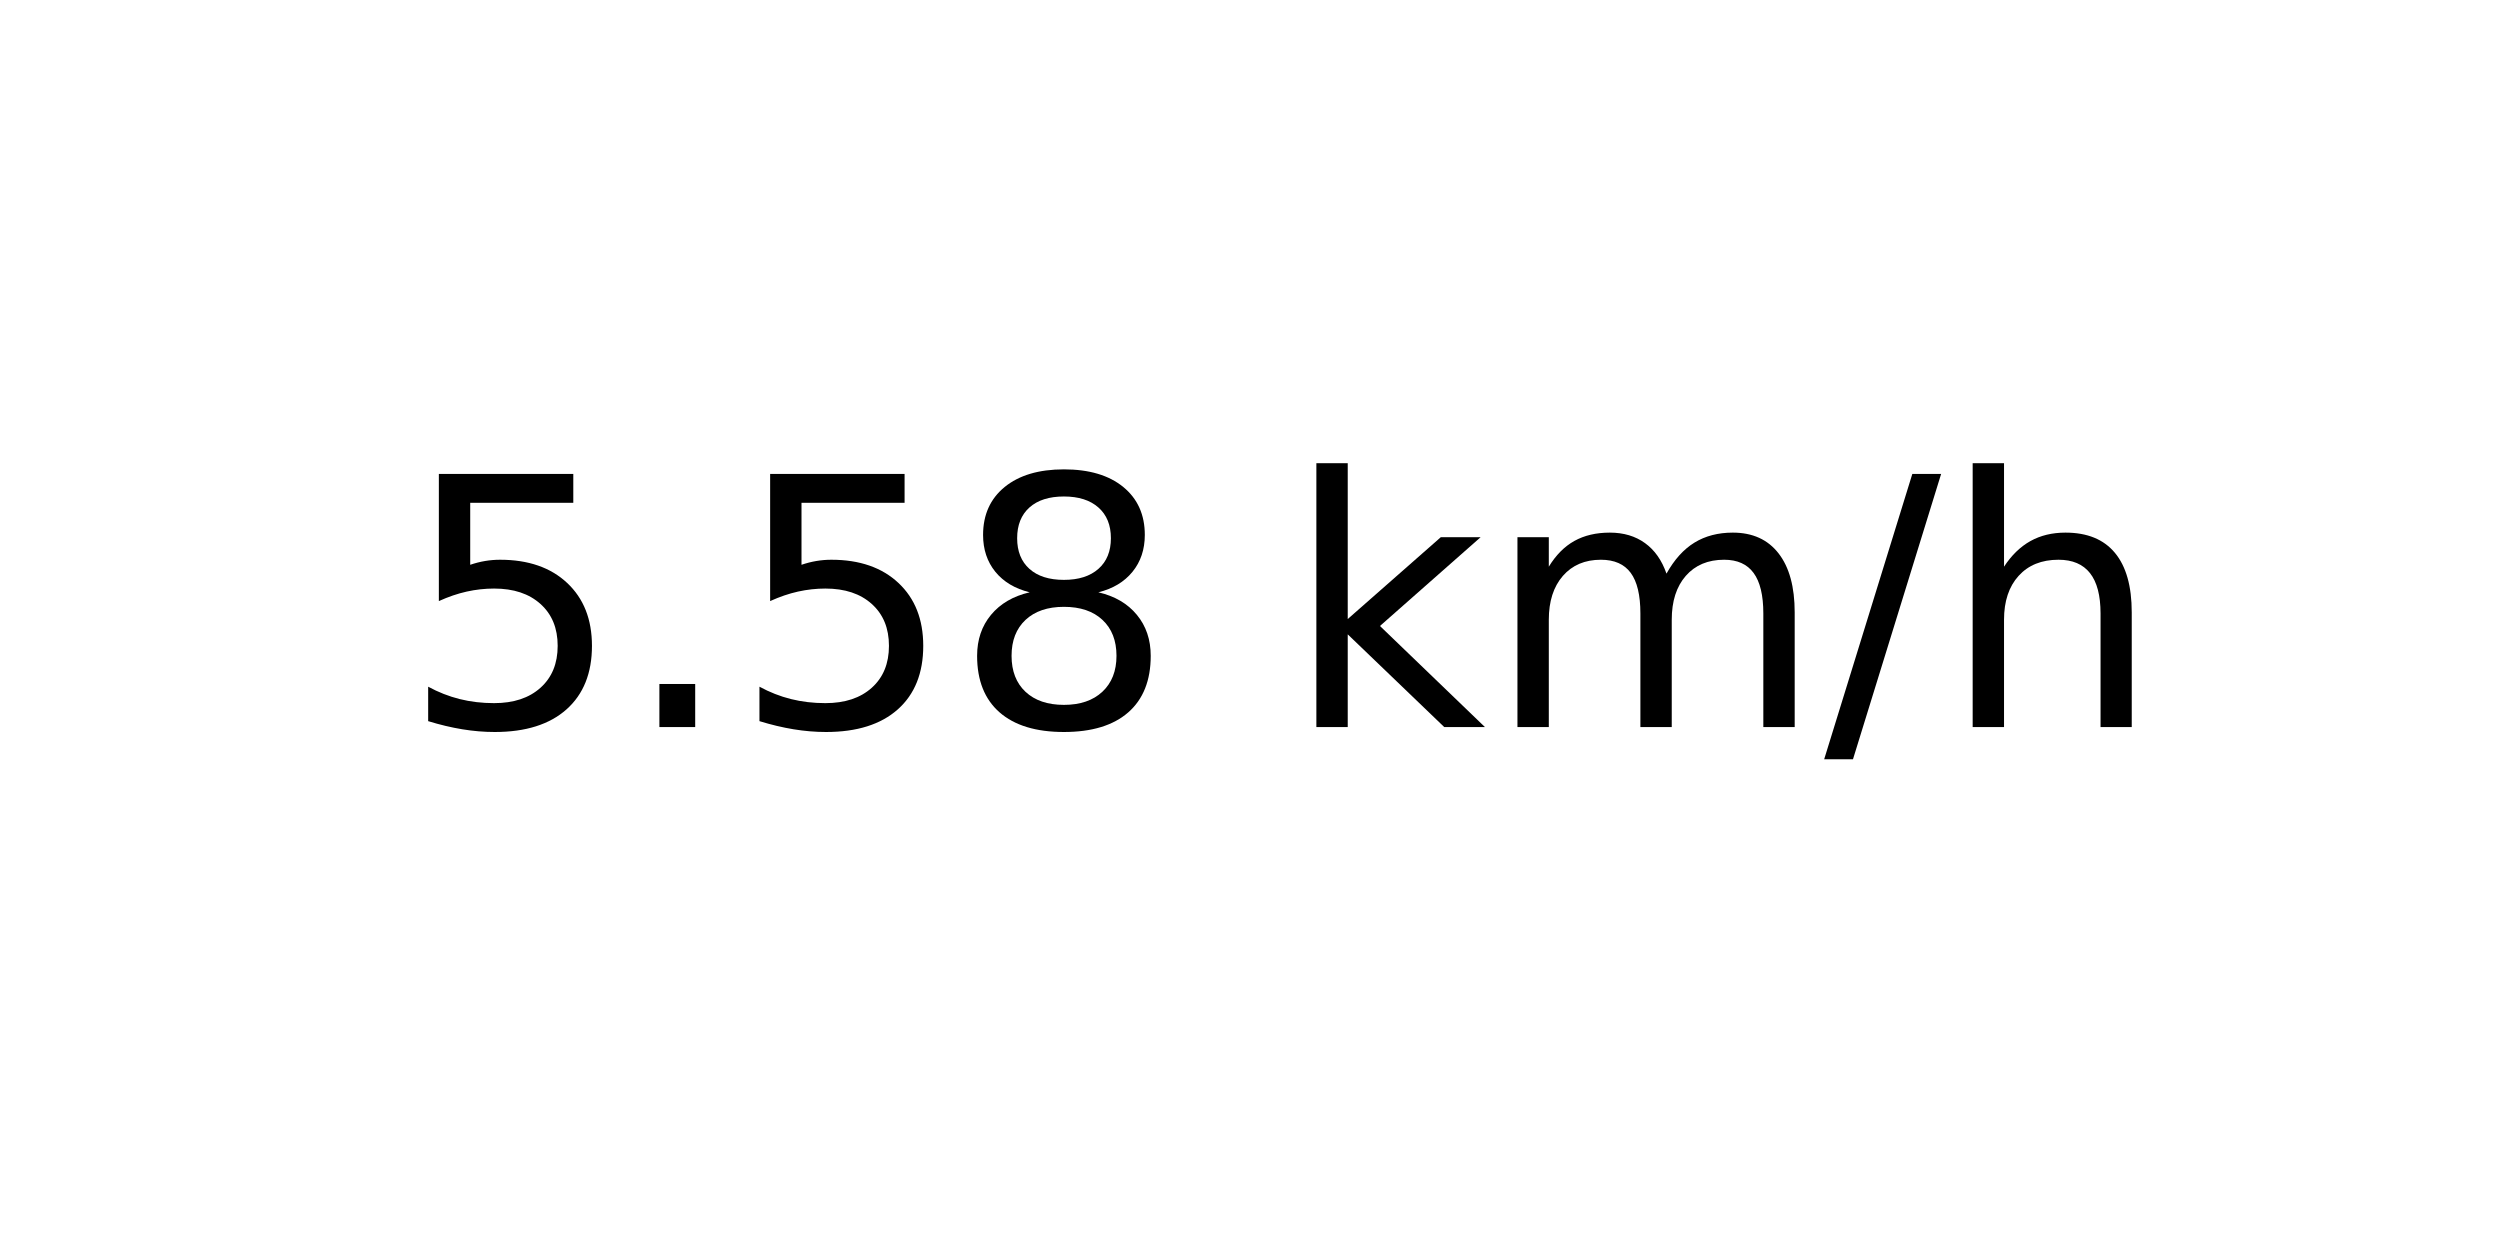
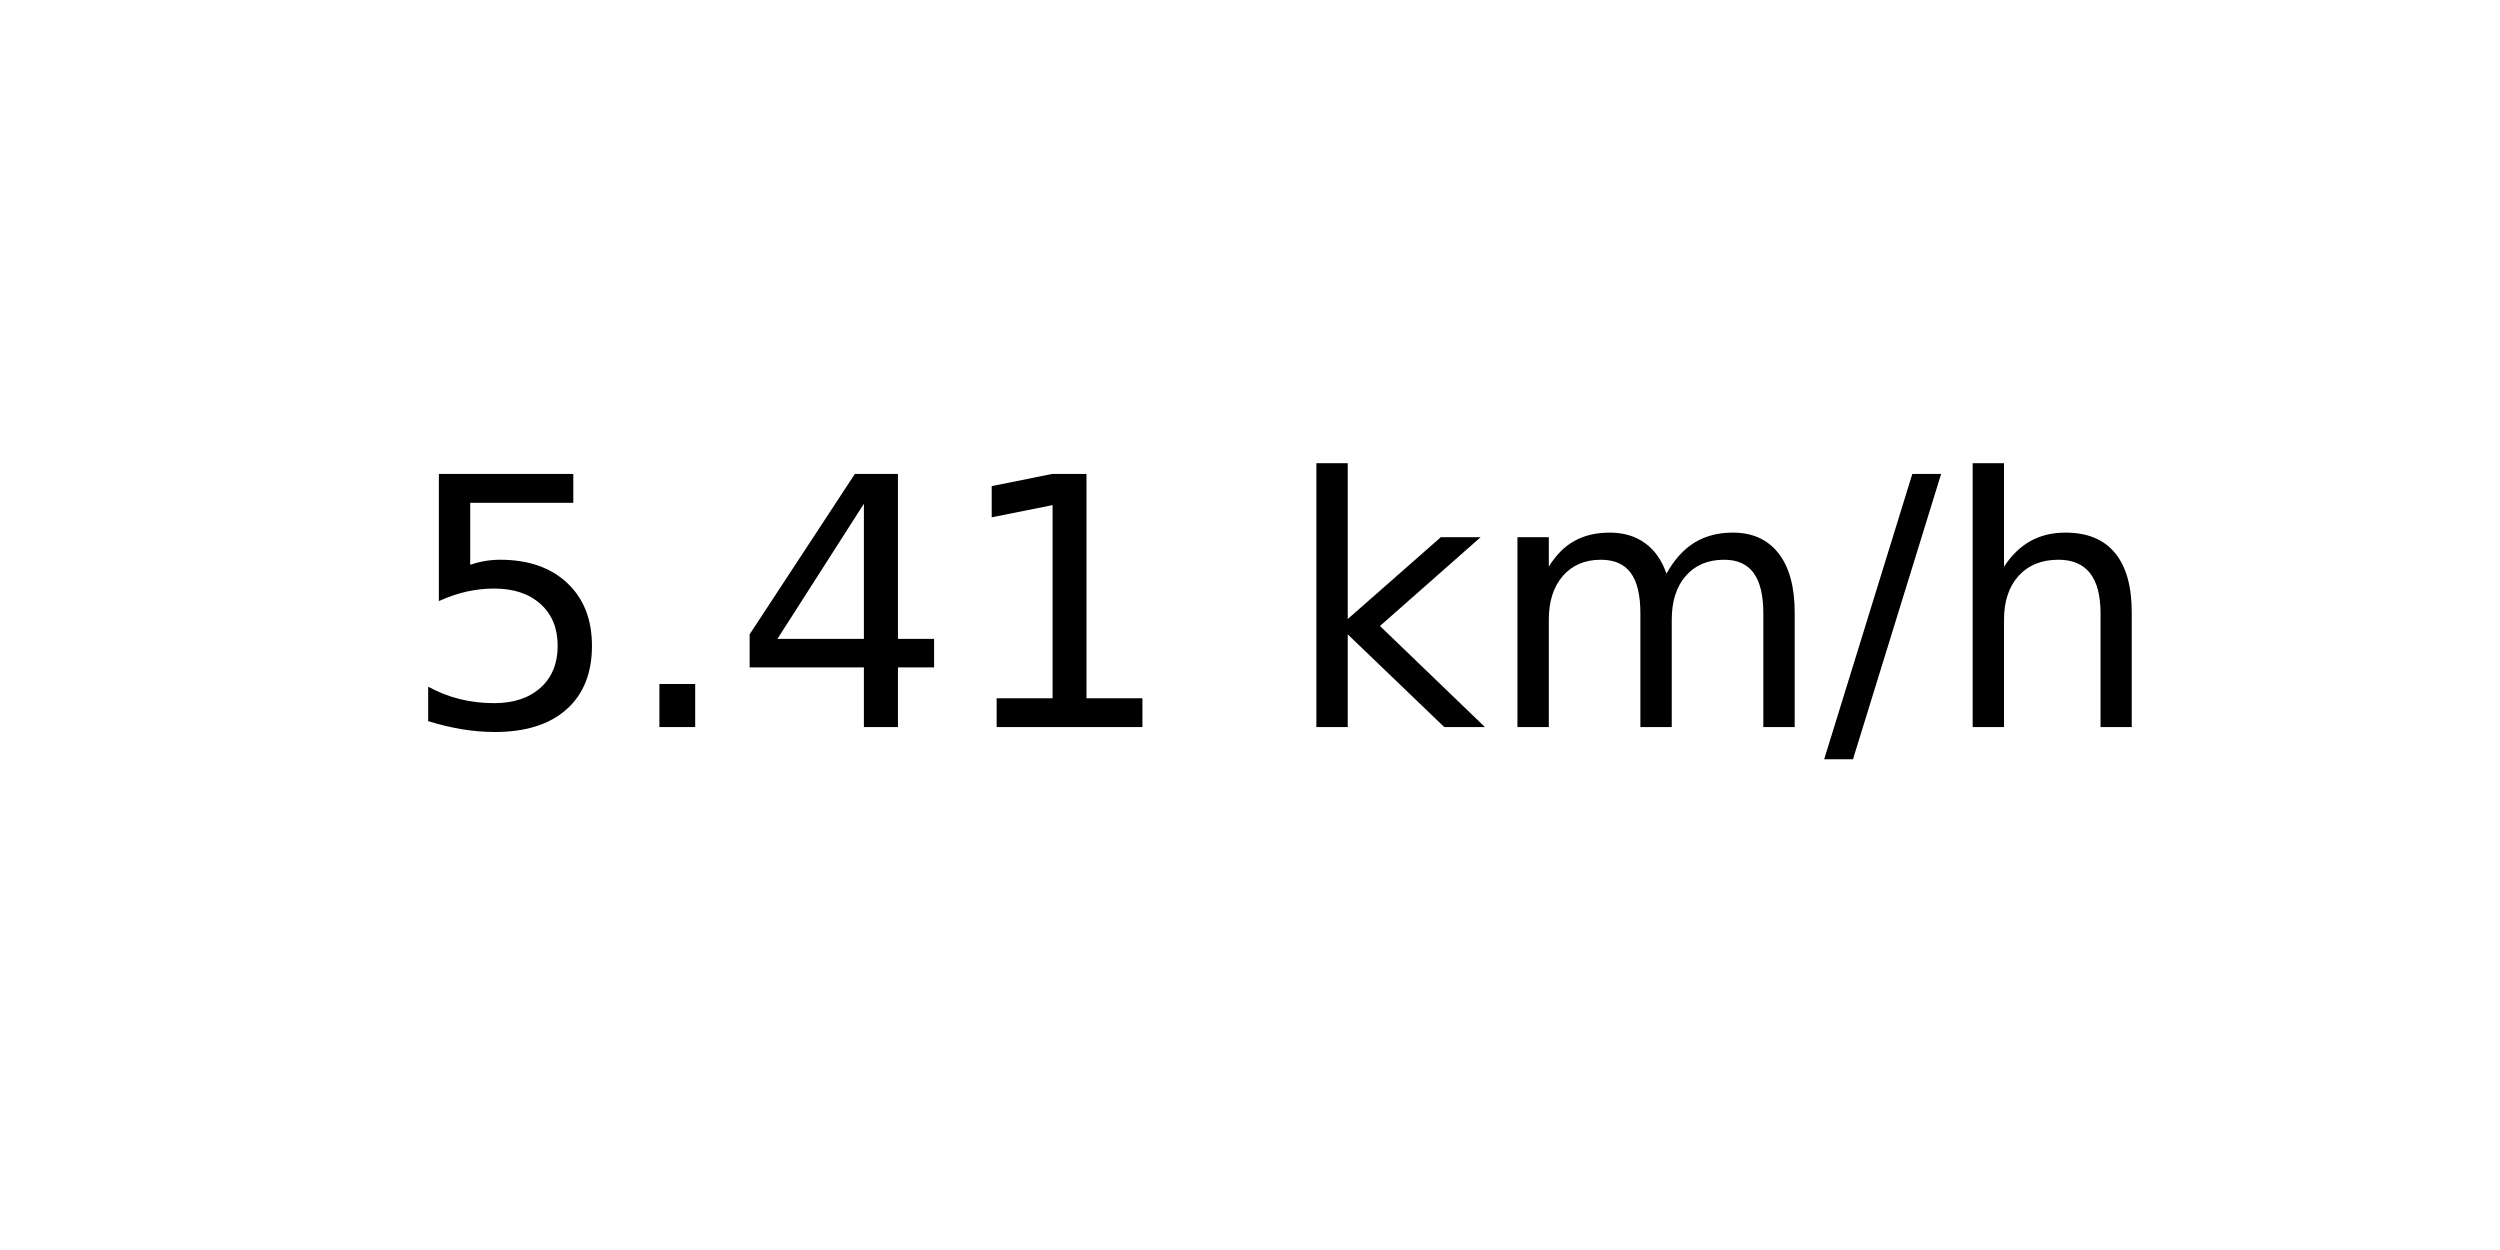
<svg xmlns="http://www.w3.org/2000/svg" xmlns:xlink="http://www.w3.org/1999/xlink" width="72pt" height="36pt" viewBox="0 0 72 36" version="1.1">
  <defs>
    <style type="text/css">*{stroke-linejoin: round; stroke-linecap: butt}</style>
  </defs>
  <g id="figure_1">
    <g id="axes_1">
      <g id="text_1">
        <g transform="translate(11.55937 20.93937) scale(0.1 -0.1)">
          <defs>
            <path id="DejaVuSans-35" d="M 691 4666  L 3169 4666  L 3169 4134  L 1269 4134  L 1269 2991  Q 1406 3038 1543 3061  Q 1681 3084 1819 3084  Q 2600 3084 3056 2656  Q 3513 2228 3513 1497  Q 3513 744 3044 326  Q 2575 -91 1722 -91  Q 1428 -91 1123 -41  Q 819 9 494 109  L 494 744  Q 775 591 1075 516  Q 1375 441 1709 441  Q 2250 441 2565 725  Q 2881 1009 2881 1497  Q 2881 1984 2565 2268  Q 2250 2553 1709 2553  Q 1456 2553 1204 2497  Q 953 2441 691 2322  L 691 4666  z " transform="scale(0.015625)" />
            <path id="DejaVuSans-2e" d="M 684 794  L 1344 794  L 1344 0  L 684 0  L 684 794  z " transform="scale(0.015625)" />
-             <path id="DejaVuSans-38" d="M 2034 2216  Q 1584 2216 1326 1975  Q 1069 1734 1069 1313  Q 1069 891 1326 650  Q 1584 409 2034 409  Q 2484 409 2743 651  Q 3003 894 3003 1313  Q 3003 1734 2745 1975  Q 2488 2216 2034 2216  z M 1403 2484  Q 997 2584 770 2862  Q 544 3141 544 3541  Q 544 4100 942 4425  Q 1341 4750 2034 4750  Q 2731 4750 3128 4425  Q 3525 4100 3525 3541  Q 3525 3141 3298 2862  Q 3072 2584 2669 2484  Q 3125 2378 3379 2068  Q 3634 1759 3634 1313  Q 3634 634 3220 271  Q 2806 -91 2034 -91  Q 1263 -91 848 271  Q 434 634 434 1313  Q 434 1759 690 2068  Q 947 2378 1403 2484  z M 1172 3481  Q 1172 3119 1398 2916  Q 1625 2713 2034 2713  Q 2441 2713 2670 2916  Q 2900 3119 2900 3481  Q 2900 3844 2670 4047  Q 2441 4250 2034 4250  Q 1625 4250 1398 4047  Q 1172 3844 1172 3481  z " transform="scale(0.015625)" />
+             <path id="DejaVuSans-34" d="M 2419 4116  L 825 1625  L 2419 1625  L 2419 4116  z M 2253 4666  L 3047 4666  L 3047 1625  L 3713 1625  L 3713 1100  L 3047 1100  L 3047 0  L 2419 0  L 2419 1100  L 313 1100  L 313 1709  L 2253 4666  z " transform="scale(0.015625)" />
+             <path id="DejaVuSans-31" d="M 794 531  L 1825 531  L 1825 4091  L 703 3866  L 703 4441  L 1819 4666  L 2450 4666  L 2450 531  L 3481 531  L 3481 0  L 794 0  L 794 531  z " transform="scale(0.015625)" />
            <path id="DejaVuSans-20" transform="scale(0.015625)" />
            <path id="DejaVuSans-6b" d="M 581 4863  L 1159 4863  L 1159 1991  L 2875 3500  L 3609 3500  L 1753 1863  L 3688 0  L 2938 0  L 1159 1709  L 1159 0  L 581 0  L 581 4863  z " transform="scale(0.015625)" />
            <path id="DejaVuSans-6d" d="M 3328 2828  Q 3544 3216 3844 3400  Q 4144 3584 4550 3584  Q 5097 3584 5394 3201  Q 5691 2819 5691 2113  L 5691 0  L 5113 0  L 5113 2094  Q 5113 2597 4934 2840  Q 4756 3084 4391 3084  Q 3944 3084 3684 2787  Q 3425 2491 3425 1978  L 3425 0  L 2847 0  L 2847 2094  Q 2847 2600 2669 2842  Q 2491 3084 2119 3084  Q 1678 3084 1418 2786  Q 1159 2488 1159 1978  L 1159 0  L 581 0  L 581 3500  L 1159 3500  L 1159 2956  Q 1356 3278 1631 3431  Q 1906 3584 2284 3584  Q 2666 3584 2933 3390  Q 3200 3197 3328 2828  z " transform="scale(0.015625)" />
            <path id="DejaVuSans-2f" d="M 1625 4666  L 2156 4666  L 531 -594  L 0 -594  L 1625 4666  z " transform="scale(0.015625)" />
            <path id="DejaVuSans-68" d="M 3513 2113  L 3513 0  L 2938 0  L 2938 2094  Q 2938 2591 2744 2837  Q 2550 3084 2163 3084  Q 1697 3084 1428 2787  Q 1159 2491 1159 1978  L 1159 0  L 581 0  L 581 4863  L 1159 4863  L 1159 2956  Q 1366 3272 1645 3428  Q 1925 3584 2291 3584  Q 2894 3584 3203 3211  Q 3513 2838 3513 2113  z " transform="scale(0.015625)" />
          </defs>
          <use xlink:href="#DejaVuSans-35" />
          <use xlink:href="#DejaVuSans-2e" x="63.623" />
-           <use xlink:href="#DejaVuSans-35" x="95.41" />
-           <use xlink:href="#DejaVuSans-38" x="159.033" />
+           <use xlink:href="#DejaVuSans-34" x="95.41" />
+           <use xlink:href="#DejaVuSans-31" x="159.033" />
          <use xlink:href="#DejaVuSans-20" x="222.656" />
          <use xlink:href="#DejaVuSans-6b" x="254.443" />
          <use xlink:href="#DejaVuSans-6d" x="312.354" />
          <use xlink:href="#DejaVuSans-2f" x="409.766" />
          <use xlink:href="#DejaVuSans-68" x="443.457" />
        </g>
      </g>
    </g>
  </g>
</svg>
